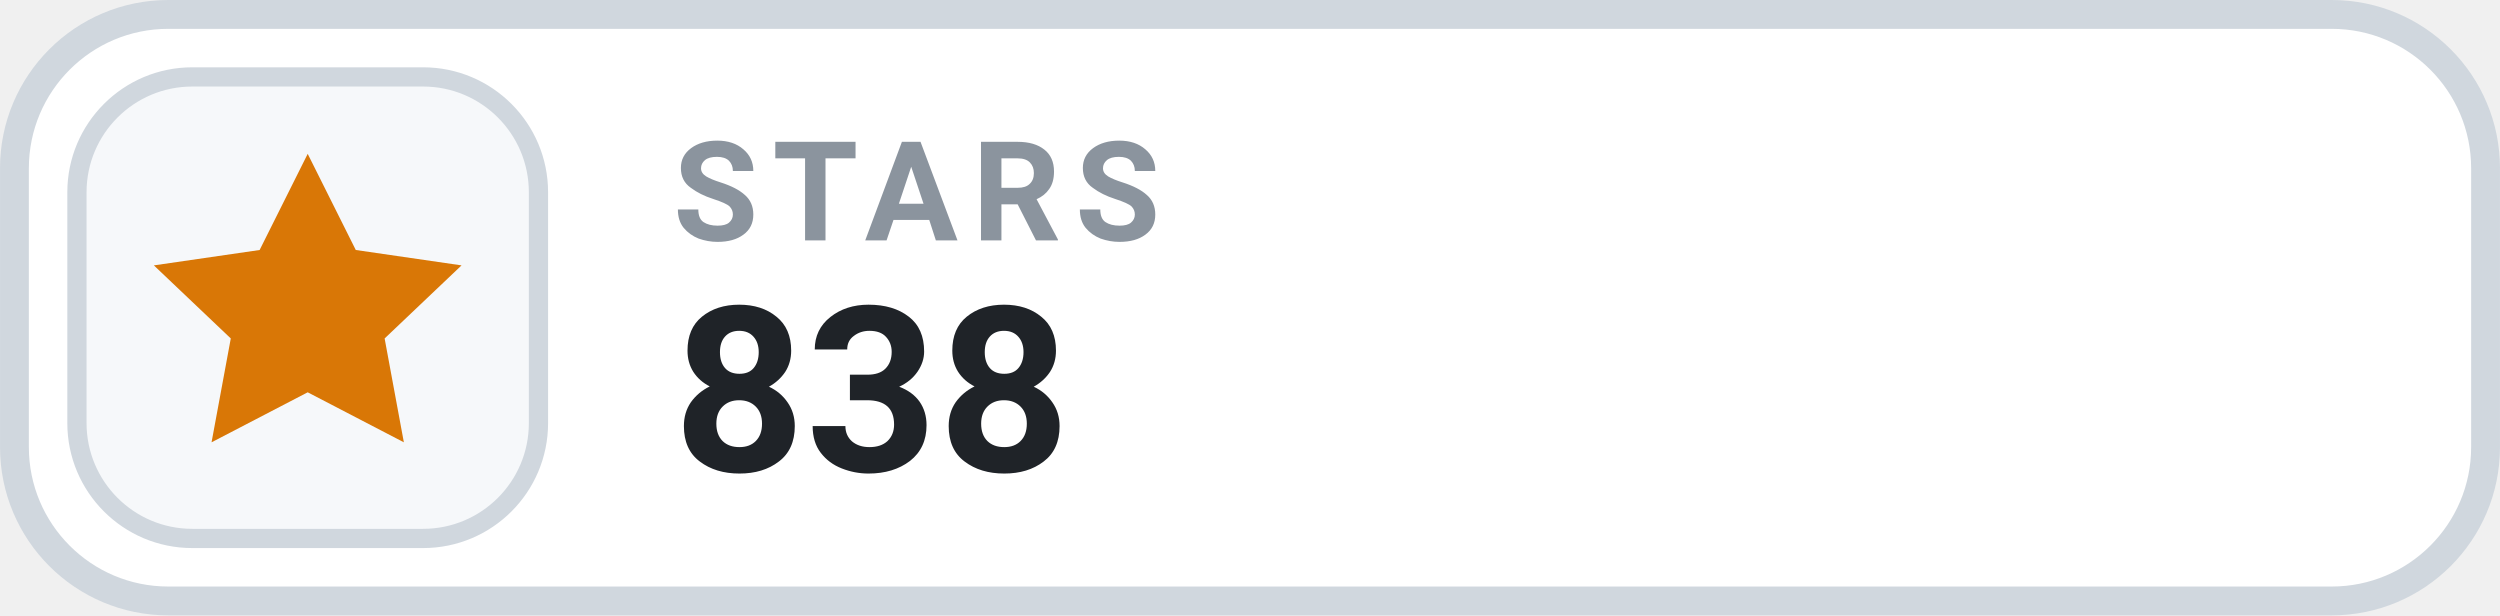
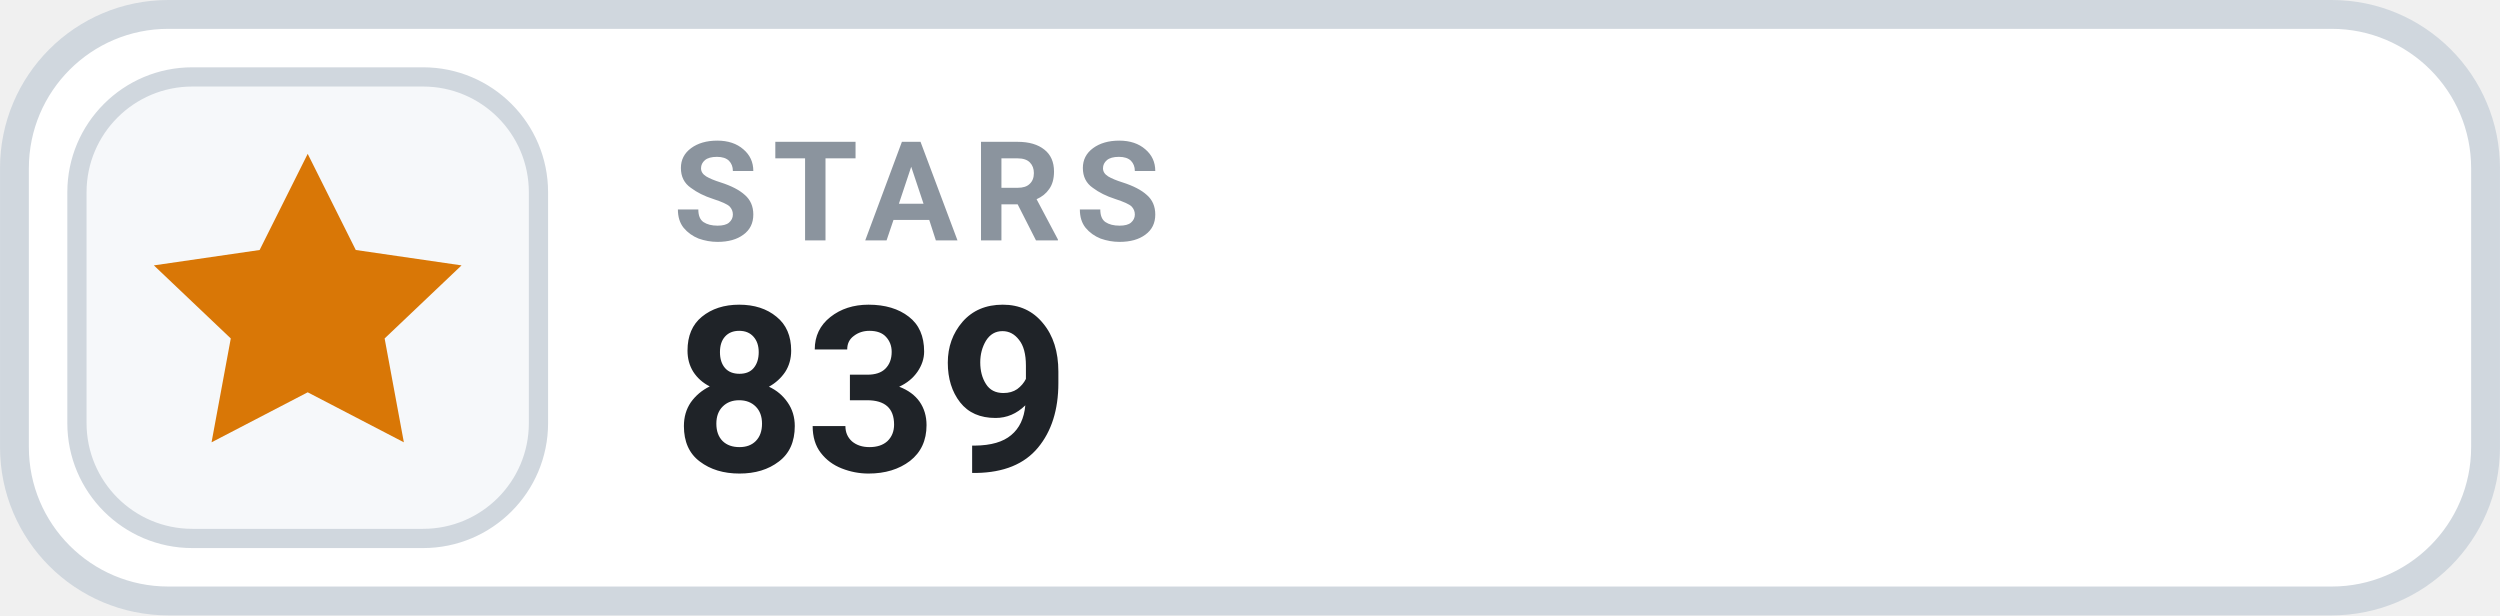
- <svg xmlns="http://www.w3.org/2000/svg" width="126" height="31.015" viewBox="0 0 130 32" role="img" aria-label="STARS 838">
+ <svg xmlns="http://www.w3.org/2000/svg" width="126" height="31.015" viewBox="0 0 130 32" role="img" aria-label="STARS 839">
  <rect x=".75" y=".75" width="128.5" height="30.5" rx="8" fill="#FFFFFF" stroke="#D0D7DE" stroke-width="1.5" />
  <rect x="4" y="4" width="24" height="24" rx="6" fill="#F6F8FA" stroke="#D0D7DE" stroke-width="1" />
  <g transform="translate(16 16)" style="color:#D97706;">
    <path d="M0 -8 l2.5 5 5.5 .8 -4 3.8 1 5.4 -5 -2.6 -5 2.6 1 -5.4 -4 -3.8 5.5 -.8 Z" fill="currentColor" />
  </g>
  <text x="35" y="12.5" fill="#8B949E" font-family="-apple-system,BlinkMacSystemFont,'Segoe UI',Roboto,Helvetica,Arial,sans-serif" font-size="7.2" font-weight="700" letter-spacing=".75">STARS</text>
-   <text x="35" y="24.5" fill="#1F2328" font-family="-apple-system,BlinkMacSystemFont,'Segoe UI',Roboto,Helvetica,Arial,sans-serif" font-size="12" font-weight="700">838</text>
+   <text x="35" y="24.5" fill="#1F2328" font-family="-apple-system,BlinkMacSystemFont,'Segoe UI',Roboto,Helvetica,Arial,sans-serif" font-size="12" font-weight="700">839</text>
</svg>
